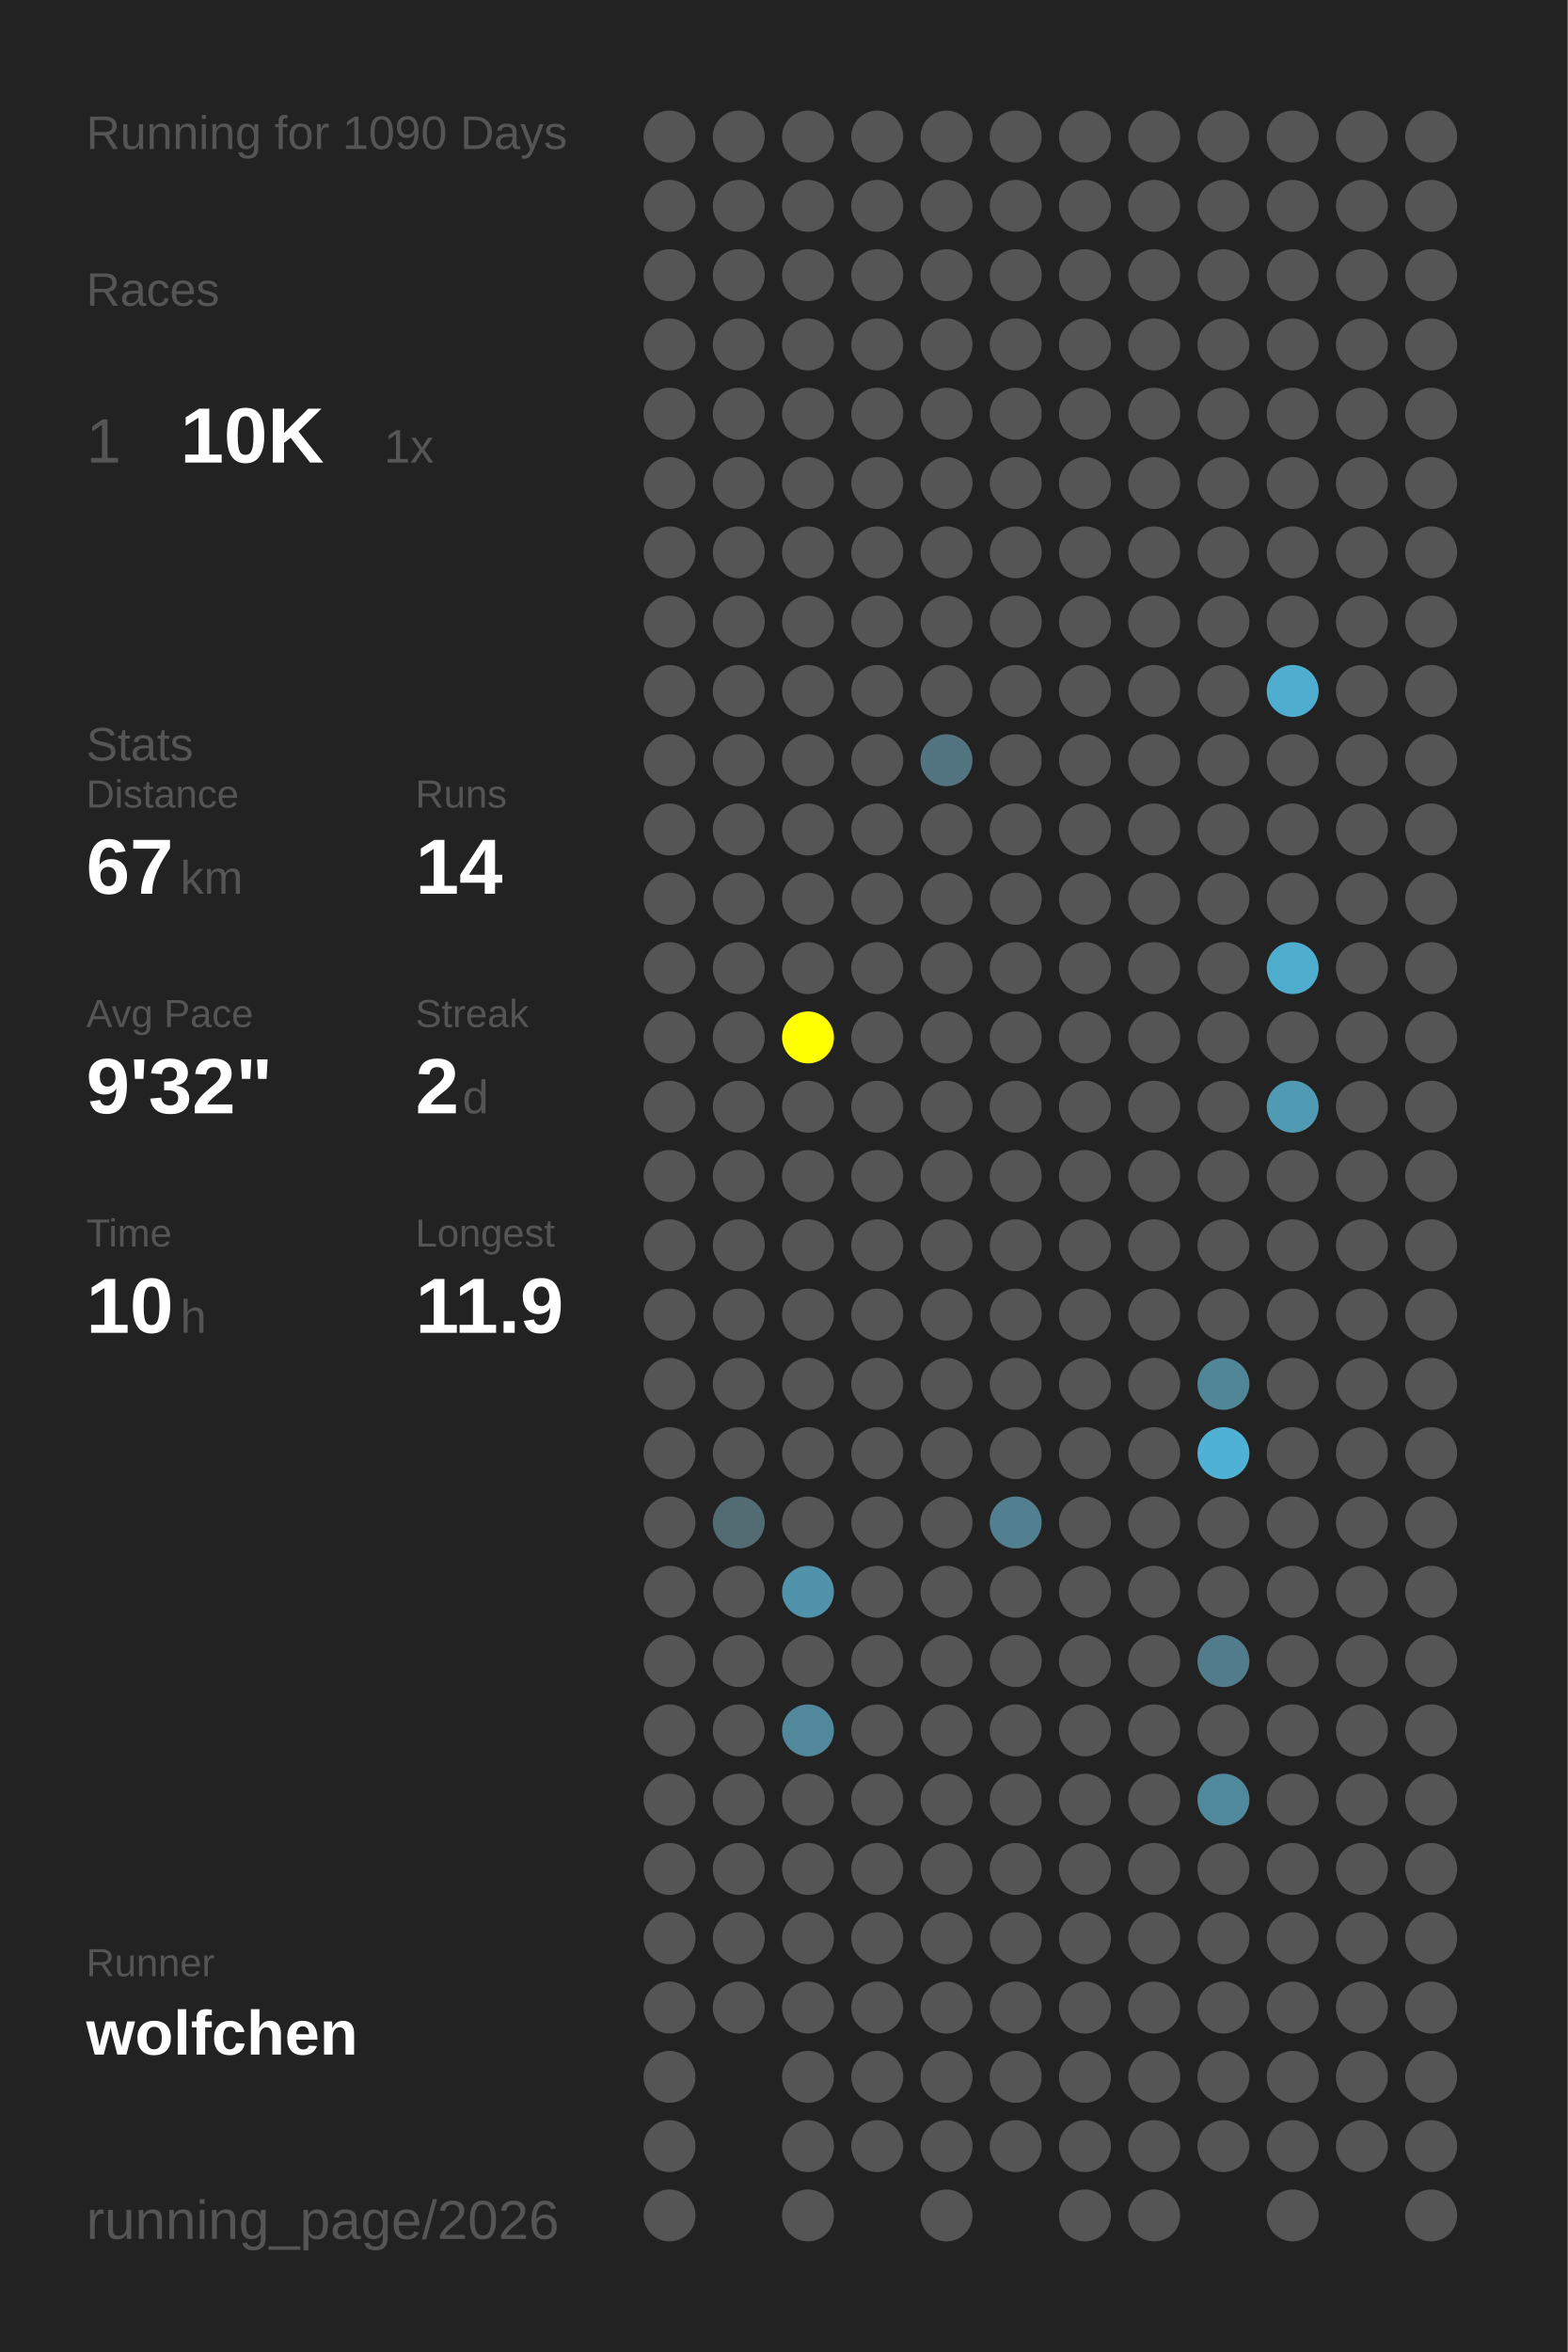
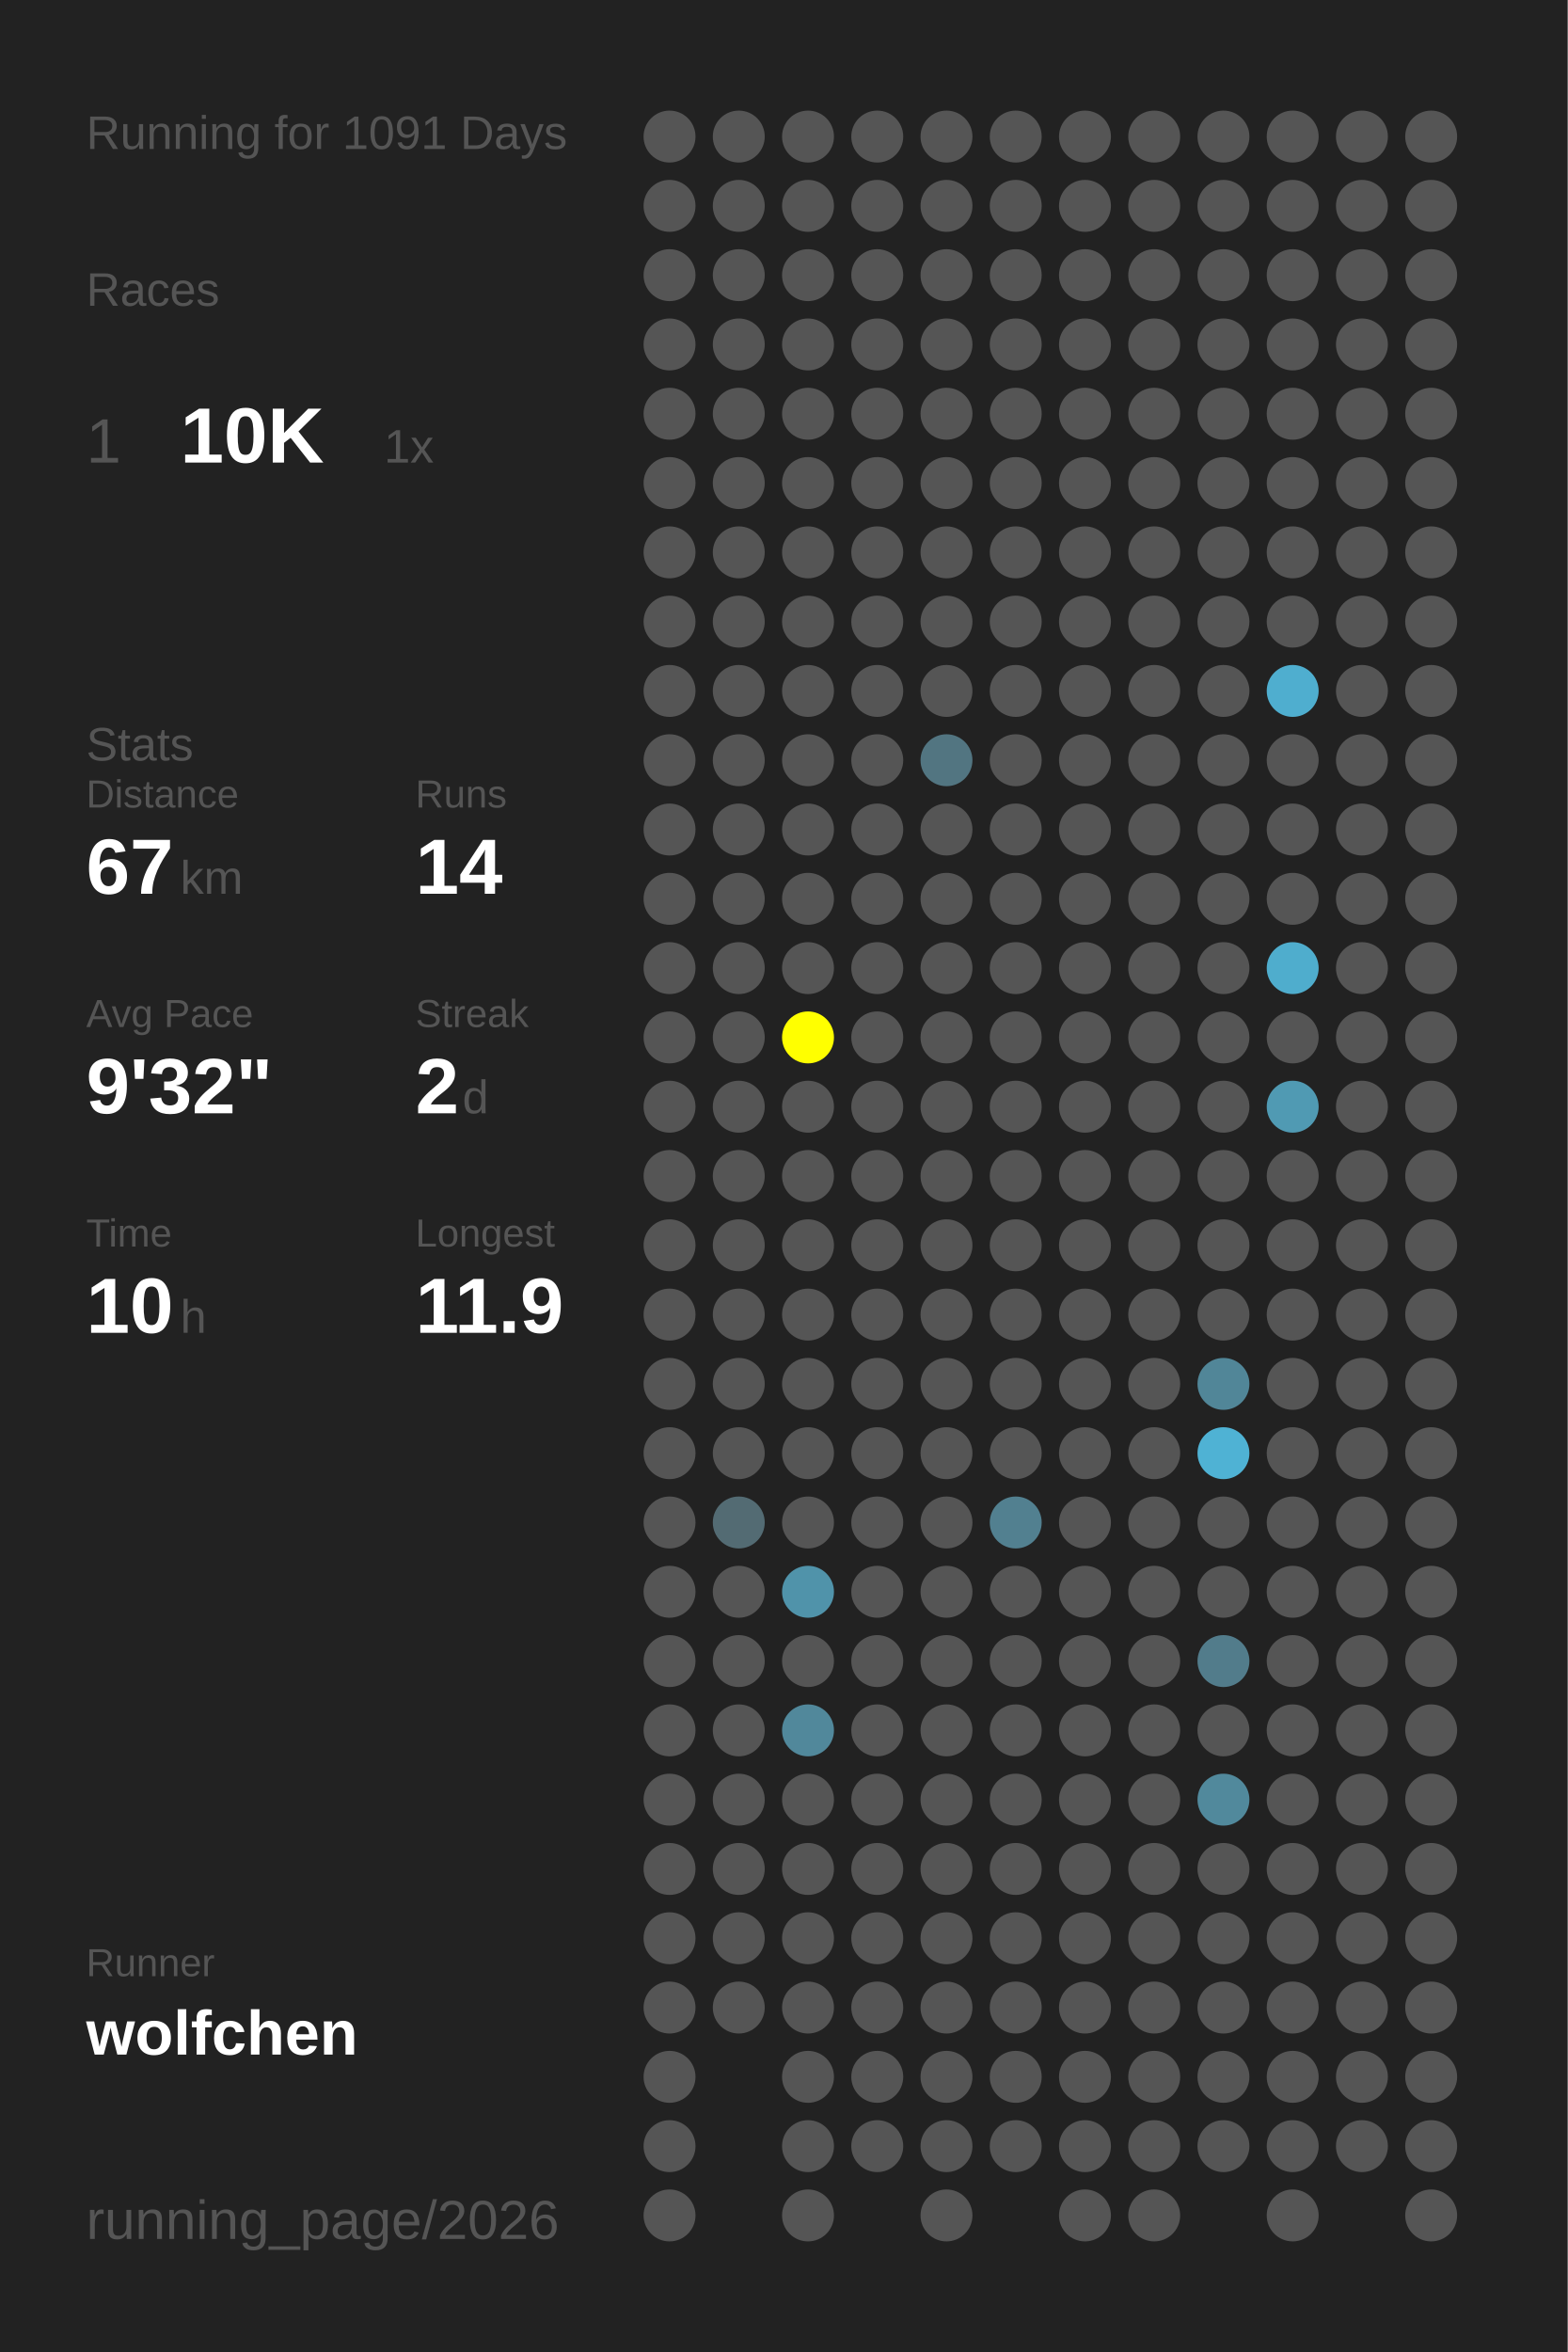
<svg xmlns="http://www.w3.org/2000/svg" baseProfile="full" height="300mm" version="1.1" viewBox="0,0,200,300" width="200mm">
  <defs />
  <rect fill="#222222" height="300" width="200" x="0" y="0" />
-   <text fill="#555555" style="font-size:6px; font-family:Arial;" x="11" y="19">Running for 1090 Days</text>
+   <text fill="#555555" style="font-size:6px; font-family:Arial;" x="11" y="19">Running for 1091 Days</text>
  <text fill="#555555" style="font-size:6px; font-family:Arial;" x="11" y="39">Races</text>
  <text fill="#555555" style="font-size:8px; font-family:Arial;" x="11" y="59">1</text>
  <text fill="#FFFFFF" style="font-size:10px; font-family:Arial; font-weight:bold;" x="23" y="59">10K</text>
  <text fill="#555555" style="font-size:6px; font-family:Arial;" x="49" y="59">1x</text>
  <text fill="#555555" style="font-size:6px; font-family:Arial;" x="11" y="97">Stats</text>
  <text fill="#555555" style="font-size:5px; font-family:Arial;" x="11" y="103">Distance</text>
  <text fill="#FFFFFF" style="font-size:10px; font-family:Arial; font-weight:bold;" x="11" y="114">67</text>
  <text fill="#555555" style="font-size:6px; font-family:Arial;" x="23" y="114">km</text>
  <text fill="#555555" style="font-size:5px; font-family:Arial;" x="53" y="103">Runs</text>
  <text fill="#FFFFFF" style="font-size:10px; font-family:Arial; font-weight:bold;" x="53" y="114">14</text>
  <text fill="#555555" style="font-size:5px; font-family:Arial;" x="11" y="131">Avg Pace</text>
  <text fill="#FFFFFF" style="font-size:10px; font-family:Arial; font-weight:bold;" x="11" y="142">9'32"</text>
  <text fill="#555555" style="font-size:5px; font-family:Arial;" x="53" y="131">Streak</text>
  <text fill="#FFFFFF" style="font-size:10px; font-family:Arial; font-weight:bold;" x="53" y="142">2</text>
  <text fill="#555555" style="font-size:6px; font-family:Arial;" x="59" y="142">d</text>
  <text fill="#555555" style="font-size:5px; font-family:Arial;" x="11" y="159">Time</text>
  <text fill="#FFFFFF" style="font-size:10px; font-family:Arial; font-weight:bold;" x="11" y="170">10</text>
  <text fill="#555555" style="font-size:6px; font-family:Arial;" x="23" y="170">h</text>
  <text fill="#555555" style="font-size:5px; font-family:Arial;" x="53" y="159">Longest</text>
  <text fill="#FFFFFF" style="font-size:10px; font-family:Arial; font-weight:bold;" x="53" y="170">11.9</text>
  <text fill="#555555" style="font-size:5px; font-family:Arial;" x="11" y="252.065">Runner</text>
  <text fill="#FFFFFF" style="font-size:8px; font-family:Arial; font-weight:bold;" x="11" y="262.065">wolfchen</text>
  <text fill="#555555" style="font-size:7px; font-family:Arial;" x="11" y="285.581">running_page/2026</text>
  <circle cx="85.417" cy="17.419" fill="#555555" r="3.312" />
  <circle cx="85.417" cy="26.258" fill="#555555" r="3.312" />
  <circle cx="85.417" cy="35.097" fill="#555555" r="3.312" />
  <circle cx="85.417" cy="43.935" fill="#555555" r="3.312" />
  <circle cx="85.417" cy="52.774" fill="#555555" r="3.312" />
  <circle cx="85.417" cy="61.613" fill="#555555" r="3.312" />
  <circle cx="85.417" cy="70.452" fill="#555555" r="3.312" />
  <circle cx="85.417" cy="79.29" fill="#555555" r="3.312" />
  <circle cx="85.417" cy="88.129" fill="#555555" r="3.312" />
  <circle cx="85.417" cy="96.968" fill="#555555" r="3.312" />
  <circle cx="85.417" cy="105.806" fill="#555555" r="3.312" />
  <circle cx="85.417" cy="114.645" fill="#555555" r="3.312" />
  <circle cx="85.417" cy="123.484" fill="#555555" r="3.312" />
  <circle cx="85.417" cy="132.323" fill="#555555" r="3.312" />
  <circle cx="85.417" cy="141.161" fill="#555555" r="3.312" />
  <circle cx="85.417" cy="150" fill="#555555" r="3.312" />
  <circle cx="85.417" cy="158.839" fill="#555555" r="3.312" />
  <circle cx="85.417" cy="167.677" fill="#555555" r="3.312" />
  <circle cx="85.417" cy="176.516" fill="#555555" r="3.312" />
  <circle cx="85.417" cy="185.355" fill="#555555" r="3.312" />
  <circle cx="85.417" cy="194.194" fill="#555555" r="3.312" />
  <circle cx="85.417" cy="203.032" fill="#555555" r="3.312" />
  <circle cx="85.417" cy="211.871" fill="#555555" r="3.312" />
  <circle cx="85.417" cy="220.71" fill="#555555" r="3.312" />
  <circle cx="85.417" cy="229.548" fill="#555555" r="3.312" />
  <circle cx="85.417" cy="238.387" fill="#555555" r="3.312" />
  <circle cx="85.417" cy="247.226" fill="#555555" r="3.312" />
  <circle cx="85.417" cy="256.065" fill="#555555" r="3.312" />
  <circle cx="85.417" cy="264.903" fill="#555555" r="3.312" />
  <circle cx="85.417" cy="273.742" fill="#555555" r="3.312" />
  <circle cx="85.417" cy="282.581" fill="#555555" r="3.312" />
  <circle cx="94.25" cy="17.419" fill="#555555" r="3.312" />
  <circle cx="94.25" cy="26.258" fill="#555555" r="3.312" />
  <circle cx="94.25" cy="35.097" fill="#555555" r="3.312" />
  <circle cx="94.25" cy="43.935" fill="#555555" r="3.312" />
  <circle cx="94.25" cy="52.774" fill="#555555" r="3.312" />
  <circle cx="94.25" cy="61.613" fill="#555555" r="3.312" />
  <circle cx="94.25" cy="70.452" fill="#555555" r="3.312" />
  <circle cx="94.25" cy="79.29" fill="#555555" r="3.312" />
  <circle cx="94.25" cy="88.129" fill="#555555" r="3.312" />
  <circle cx="94.25" cy="96.968" fill="#555555" r="3.312" />
  <circle cx="94.25" cy="105.806" fill="#555555" r="3.312" />
  <circle cx="94.25" cy="114.645" fill="#555555" r="3.312" />
  <circle cx="94.25" cy="123.484" fill="#555555" r="3.312" />
  <circle cx="94.25" cy="132.323" fill="#555555" r="3.312" />
  <circle cx="94.25" cy="141.161" fill="#555555" r="3.312" />
  <circle cx="94.25" cy="150" fill="#555555" r="3.312" />
  <circle cx="94.25" cy="158.839" fill="#555555" r="3.312" />
  <circle cx="94.25" cy="167.677" fill="#555555" r="3.312" />
  <circle cx="94.25" cy="176.516" fill="#555555" r="3.312" />
  <circle cx="94.25" cy="185.355" fill="#555555" r="3.312" />
  <circle cx="94.25" cy="194.194" fill="#536b73" r="3.312" />
  <circle cx="94.25" cy="203.032" fill="#555555" r="3.312" />
  <circle cx="94.25" cy="211.871" fill="#555555" r="3.312" />
  <circle cx="94.25" cy="220.71" fill="#555555" r="3.312" />
  <circle cx="94.25" cy="229.548" fill="#555555" r="3.312" />
  <circle cx="94.25" cy="238.387" fill="#555555" r="3.312" />
  <circle cx="94.25" cy="247.226" fill="#555555" r="3.312" />
  <circle cx="94.25" cy="256.065" fill="#555555" r="3.312" />
  <circle cx="103.083" cy="17.419" fill="#555555" r="3.312" />
  <circle cx="103.083" cy="26.258" fill="#555555" r="3.312" />
  <circle cx="103.083" cy="35.097" fill="#555555" r="3.312" />
  <circle cx="103.083" cy="43.935" fill="#555555" r="3.312" />
  <circle cx="103.083" cy="52.774" fill="#555555" r="3.312" />
  <circle cx="103.083" cy="61.613" fill="#555555" r="3.312" />
  <circle cx="103.083" cy="70.452" fill="#555555" r="3.312" />
  <circle cx="103.083" cy="79.29" fill="#555555" r="3.312" />
  <circle cx="103.083" cy="88.129" fill="#555555" r="3.312" />
  <circle cx="103.083" cy="96.968" fill="#555555" r="3.312" />
  <circle cx="103.083" cy="105.806" fill="#555555" r="3.312" />
  <circle cx="103.083" cy="114.645" fill="#555555" r="3.312" />
  <circle cx="103.083" cy="123.484" fill="#555555" r="3.312" />
  <circle cx="103.083" cy="132.323" fill="#FFFF00" r="3.312" />
  <circle cx="103.083" cy="141.161" fill="#555555" r="3.312" />
  <circle cx="103.083" cy="150" fill="#555555" r="3.312" />
  <circle cx="103.083" cy="158.839" fill="#555555" r="3.312" />
  <circle cx="103.083" cy="167.677" fill="#555555" r="3.312" />
  <circle cx="103.083" cy="176.516" fill="#555555" r="3.312" />
  <circle cx="103.083" cy="185.355" fill="#555555" r="3.312" />
  <circle cx="103.083" cy="194.194" fill="#555555" r="3.312" />
  <circle cx="103.083" cy="203.032" fill="#5093aa" r="3.312" />
  <circle cx="103.083" cy="211.871" fill="#555555" r="3.312" />
  <circle cx="103.083" cy="220.71" fill="#51889b" r="3.312" />
  <circle cx="103.083" cy="229.548" fill="#555555" r="3.312" />
  <circle cx="103.083" cy="238.387" fill="#555555" r="3.312" />
  <circle cx="103.083" cy="247.226" fill="#555555" r="3.312" />
  <circle cx="103.083" cy="256.065" fill="#555555" r="3.312" />
  <circle cx="103.083" cy="264.903" fill="#555555" r="3.312" />
  <circle cx="103.083" cy="273.742" fill="#555555" r="3.312" />
  <circle cx="103.083" cy="282.581" fill="#555555" r="3.312" />
  <circle cx="111.917" cy="17.419" fill="#555555" r="3.312" />
  <circle cx="111.917" cy="26.258" fill="#555555" r="3.312" />
  <circle cx="111.917" cy="35.097" fill="#555555" r="3.312" />
  <circle cx="111.917" cy="43.935" fill="#555555" r="3.312" />
  <circle cx="111.917" cy="52.774" fill="#555555" r="3.312" />
  <circle cx="111.917" cy="61.613" fill="#555555" r="3.312" />
  <circle cx="111.917" cy="70.452" fill="#555555" r="3.312" />
  <circle cx="111.917" cy="79.29" fill="#555555" r="3.312" />
  <circle cx="111.917" cy="88.129" fill="#555555" r="3.312" />
  <circle cx="111.917" cy="96.968" fill="#555555" r="3.312" />
  <circle cx="111.917" cy="105.806" fill="#555555" r="3.312" />
  <circle cx="111.917" cy="114.645" fill="#555555" r="3.312" />
  <circle cx="111.917" cy="123.484" fill="#555555" r="3.312" />
  <circle cx="111.917" cy="132.323" fill="#555555" r="3.312" />
  <circle cx="111.917" cy="141.161" fill="#555555" r="3.312" />
  <circle cx="111.917" cy="150" fill="#555555" r="3.312" />
  <circle cx="111.917" cy="158.839" fill="#555555" r="3.312" />
  <circle cx="111.917" cy="167.677" fill="#555555" r="3.312" />
  <circle cx="111.917" cy="176.516" fill="#555555" r="3.312" />
  <circle cx="111.917" cy="185.355" fill="#555555" r="3.312" />
  <circle cx="111.917" cy="194.194" fill="#555555" r="3.312" />
  <circle cx="111.917" cy="203.032" fill="#555555" r="3.312" />
  <circle cx="111.917" cy="211.871" fill="#555555" r="3.312" />
  <circle cx="111.917" cy="220.71" fill="#555555" r="3.312" />
  <circle cx="111.917" cy="229.548" fill="#555555" r="3.312" />
  <circle cx="111.917" cy="238.387" fill="#555555" r="3.312" />
  <circle cx="111.917" cy="247.226" fill="#555555" r="3.312" />
  <circle cx="111.917" cy="256.065" fill="#555555" r="3.312" />
  <circle cx="111.917" cy="264.903" fill="#555555" r="3.312" />
  <circle cx="111.917" cy="273.742" fill="#555555" r="3.312" />
  <circle cx="120.75" cy="17.419" fill="#555555" r="3.312" />
  <circle cx="120.75" cy="26.258" fill="#555555" r="3.312" />
  <circle cx="120.75" cy="35.097" fill="#555555" r="3.312" />
  <circle cx="120.75" cy="43.935" fill="#555555" r="3.312" />
  <circle cx="120.75" cy="52.774" fill="#555555" r="3.312" />
  <circle cx="120.75" cy="61.613" fill="#555555" r="3.312" />
  <circle cx="120.75" cy="70.452" fill="#555555" r="3.312" />
  <circle cx="120.75" cy="79.29" fill="#555555" r="3.312" />
  <circle cx="120.75" cy="88.129" fill="#555555" r="3.312" />
  <circle cx="120.75" cy="96.968" fill="#527581" r="3.312" />
  <circle cx="120.75" cy="105.806" fill="#555555" r="3.312" />
  <circle cx="120.75" cy="114.645" fill="#555555" r="3.312" />
  <circle cx="120.75" cy="123.484" fill="#555555" r="3.312" />
  <circle cx="120.75" cy="132.323" fill="#555555" r="3.312" />
  <circle cx="120.75" cy="141.161" fill="#555555" r="3.312" />
  <circle cx="120.75" cy="150" fill="#555555" r="3.312" />
  <circle cx="120.75" cy="158.839" fill="#555555" r="3.312" />
  <circle cx="120.75" cy="167.677" fill="#555555" r="3.312" />
  <circle cx="120.75" cy="176.516" fill="#555555" r="3.312" />
  <circle cx="120.75" cy="185.355" fill="#555555" r="3.312" />
  <circle cx="120.75" cy="194.194" fill="#555555" r="3.312" />
  <circle cx="120.75" cy="203.032" fill="#555555" r="3.312" />
  <circle cx="120.75" cy="211.871" fill="#555555" r="3.312" />
  <circle cx="120.75" cy="220.71" fill="#555555" r="3.312" />
  <circle cx="120.75" cy="229.548" fill="#555555" r="3.312" />
  <circle cx="120.75" cy="238.387" fill="#555555" r="3.312" />
  <circle cx="120.75" cy="247.226" fill="#555555" r="3.312" />
  <circle cx="120.75" cy="256.065" fill="#555555" r="3.312" />
  <circle cx="120.75" cy="264.903" fill="#555555" r="3.312" />
  <circle cx="120.75" cy="273.742" fill="#555555" r="3.312" />
  <circle cx="120.75" cy="282.581" fill="#555555" r="3.312" />
  <circle cx="129.583" cy="17.419" fill="#555555" r="3.312" />
  <circle cx="129.583" cy="26.258" fill="#555555" r="3.312" />
  <circle cx="129.583" cy="35.097" fill="#555555" r="3.312" />
  <circle cx="129.583" cy="43.935" fill="#555555" r="3.312" />
  <circle cx="129.583" cy="52.774" fill="#555555" r="3.312" />
  <circle cx="129.583" cy="61.613" fill="#555555" r="3.312" />
  <circle cx="129.583" cy="70.452" fill="#555555" r="3.312" />
  <circle cx="129.583" cy="79.29" fill="#555555" r="3.312" />
  <circle cx="129.583" cy="88.129" fill="#555555" r="3.312" />
  <circle cx="129.583" cy="96.968" fill="#555555" r="3.312" />
  <circle cx="129.583" cy="105.806" fill="#555555" r="3.312" />
  <circle cx="129.583" cy="114.645" fill="#555555" r="3.312" />
  <circle cx="129.583" cy="123.484" fill="#555555" r="3.312" />
  <circle cx="129.583" cy="132.323" fill="#555555" r="3.312" />
  <circle cx="129.583" cy="141.161" fill="#555555" r="3.312" />
  <circle cx="129.583" cy="150" fill="#555555" r="3.312" />
  <circle cx="129.583" cy="158.839" fill="#555555" r="3.312" />
  <circle cx="129.583" cy="167.677" fill="#555555" r="3.312" />
  <circle cx="129.583" cy="176.516" fill="#555555" r="3.312" />
  <circle cx="129.583" cy="185.355" fill="#555555" r="3.312" />
  <circle cx="129.583" cy="194.194" fill="#528090" r="3.312" />
  <circle cx="129.583" cy="203.032" fill="#555555" r="3.312" />
  <circle cx="129.583" cy="211.871" fill="#555555" r="3.312" />
  <circle cx="129.583" cy="220.71" fill="#555555" r="3.312" />
  <circle cx="129.583" cy="229.548" fill="#555555" r="3.312" />
  <circle cx="129.583" cy="238.387" fill="#555555" r="3.312" />
  <circle cx="129.583" cy="247.226" fill="#555555" r="3.312" />
  <circle cx="129.583" cy="256.065" fill="#555555" r="3.312" />
  <circle cx="129.583" cy="264.903" fill="#555555" r="3.312" />
  <circle cx="129.583" cy="273.742" fill="#555555" r="3.312" />
  <circle cx="138.417" cy="17.419" fill="#555555" r="3.312" />
  <circle cx="138.417" cy="26.258" fill="#555555" r="3.312" />
  <circle cx="138.417" cy="35.097" fill="#555555" r="3.312" />
  <circle cx="138.417" cy="43.935" fill="#555555" r="3.312" />
  <circle cx="138.417" cy="52.774" fill="#555555" r="3.312" />
  <circle cx="138.417" cy="61.613" fill="#555555" r="3.312" />
  <circle cx="138.417" cy="70.452" fill="#555555" r="3.312" />
  <circle cx="138.417" cy="79.29" fill="#555555" r="3.312" />
  <circle cx="138.417" cy="88.129" fill="#555555" r="3.312" />
  <circle cx="138.417" cy="96.968" fill="#555555" r="3.312" />
  <circle cx="138.417" cy="105.806" fill="#555555" r="3.312" />
  <circle cx="138.417" cy="114.645" fill="#555555" r="3.312" />
  <circle cx="138.417" cy="123.484" fill="#555555" r="3.312" />
  <circle cx="138.417" cy="132.323" fill="#555555" r="3.312" />
  <circle cx="138.417" cy="141.161" fill="#555555" r="3.312" />
  <circle cx="138.417" cy="150" fill="#555555" r="3.312" />
  <circle cx="138.417" cy="158.839" fill="#555555" r="3.312" />
  <circle cx="138.417" cy="167.677" fill="#555555" r="3.312" />
  <circle cx="138.417" cy="176.516" fill="#555555" r="3.312" />
  <circle cx="138.417" cy="185.355" fill="#555555" r="3.312" />
  <circle cx="138.417" cy="194.194" fill="#555555" r="3.312" />
  <circle cx="138.417" cy="203.032" fill="#555555" r="3.312" />
  <circle cx="138.417" cy="211.871" fill="#555555" r="3.312" />
  <circle cx="138.417" cy="220.71" fill="#555555" r="3.312" />
  <circle cx="138.417" cy="229.548" fill="#555555" r="3.312" />
  <circle cx="138.417" cy="238.387" fill="#555555" r="3.312" />
  <circle cx="138.417" cy="247.226" fill="#555555" r="3.312" />
  <circle cx="138.417" cy="256.065" fill="#555555" r="3.312" />
  <circle cx="138.417" cy="264.903" fill="#555555" r="3.312" />
  <circle cx="138.417" cy="273.742" fill="#555555" r="3.312" />
  <circle cx="138.417" cy="282.581" fill="#555555" r="3.312" />
  <circle cx="147.25" cy="17.419" fill="#555555" r="3.312" />
  <circle cx="147.25" cy="26.258" fill="#555555" r="3.312" />
  <circle cx="147.25" cy="35.097" fill="#555555" r="3.312" />
  <circle cx="147.25" cy="43.935" fill="#555555" r="3.312" />
  <circle cx="147.25" cy="52.774" fill="#555555" r="3.312" />
  <circle cx="147.25" cy="61.613" fill="#555555" r="3.312" />
  <circle cx="147.25" cy="70.452" fill="#555555" r="3.312" />
  <circle cx="147.25" cy="79.29" fill="#555555" r="3.312" />
  <circle cx="147.25" cy="88.129" fill="#555555" r="3.312" />
  <circle cx="147.25" cy="96.968" fill="#555555" r="3.312" />
  <circle cx="147.25" cy="105.806" fill="#555555" r="3.312" />
  <circle cx="147.25" cy="114.645" fill="#555555" r="3.312" />
  <circle cx="147.25" cy="123.484" fill="#555555" r="3.312" />
  <circle cx="147.25" cy="132.323" fill="#555555" r="3.312" />
  <circle cx="147.25" cy="141.161" fill="#555555" r="3.312" />
  <circle cx="147.25" cy="150" fill="#555555" r="3.312" />
  <circle cx="147.25" cy="158.839" fill="#555555" r="3.312" />
  <circle cx="147.25" cy="167.677" fill="#555555" r="3.312" />
  <circle cx="147.25" cy="176.516" fill="#555555" r="3.312" />
  <circle cx="147.25" cy="185.355" fill="#555555" r="3.312" />
  <circle cx="147.25" cy="194.194" fill="#555555" r="3.312" />
  <circle cx="147.25" cy="203.032" fill="#555555" r="3.312" />
  <circle cx="147.25" cy="211.871" fill="#555555" r="3.312" />
  <circle cx="147.25" cy="220.71" fill="#555555" r="3.312" />
  <circle cx="147.25" cy="229.548" fill="#555555" r="3.312" />
  <circle cx="147.25" cy="238.387" fill="#555555" r="3.312" />
  <circle cx="147.25" cy="247.226" fill="#555555" r="3.312" />
  <circle cx="147.25" cy="256.065" fill="#555555" r="3.312" />
  <circle cx="147.25" cy="264.903" fill="#555555" r="3.312" />
  <circle cx="147.25" cy="273.742" fill="#555555" r="3.312" />
  <circle cx="147.25" cy="282.581" fill="#555555" r="3.312" />
  <circle cx="156.083" cy="17.419" fill="#555555" r="3.312" />
  <circle cx="156.083" cy="26.258" fill="#555555" r="3.312" />
  <circle cx="156.083" cy="35.097" fill="#555555" r="3.312" />
  <circle cx="156.083" cy="43.935" fill="#555555" r="3.312" />
  <circle cx="156.083" cy="52.774" fill="#555555" r="3.312" />
  <circle cx="156.083" cy="61.613" fill="#555555" r="3.312" />
  <circle cx="156.083" cy="70.452" fill="#555555" r="3.312" />
  <circle cx="156.083" cy="79.29" fill="#555555" r="3.312" />
  <circle cx="156.083" cy="88.129" fill="#555555" r="3.312" />
  <circle cx="156.083" cy="96.968" fill="#555555" r="3.312" />
  <circle cx="156.083" cy="105.806" fill="#555555" r="3.312" />
  <circle cx="156.083" cy="114.645" fill="#555555" r="3.312" />
  <circle cx="156.083" cy="123.484" fill="#555555" r="3.312" />
  <circle cx="156.083" cy="132.323" fill="#555555" r="3.312" />
  <circle cx="156.083" cy="141.161" fill="#555555" r="3.312" />
  <circle cx="156.083" cy="150" fill="#555555" r="3.312" />
  <circle cx="156.083" cy="158.839" fill="#555555" r="3.312" />
  <circle cx="156.083" cy="167.677" fill="#555555" r="3.312" />
  <circle cx="156.083" cy="176.516" fill="#518698" r="3.312" />
  <circle cx="156.083" cy="185.355" fill="#4fb2d4" r="3.312" />
  <circle cx="156.083" cy="194.194" fill="#555555" r="3.312" />
  <circle cx="156.083" cy="203.032" fill="#555555" r="3.312" />
  <circle cx="156.083" cy="211.871" fill="#527c8b" r="3.312" />
  <circle cx="156.083" cy="220.71" fill="#555555" r="3.312" />
  <circle cx="156.083" cy="229.548" fill="#51899c" r="3.312" />
  <circle cx="156.083" cy="238.387" fill="#555555" r="3.312" />
  <circle cx="156.083" cy="247.226" fill="#555555" r="3.312" />
  <circle cx="156.083" cy="256.065" fill="#555555" r="3.312" />
  <circle cx="156.083" cy="264.903" fill="#555555" r="3.312" />
  <circle cx="156.083" cy="273.742" fill="#555555" r="3.312" />
  <circle cx="164.917" cy="17.419" fill="#555555" r="3.312" />
  <circle cx="164.917" cy="26.258" fill="#555555" r="3.312" />
  <circle cx="164.917" cy="35.097" fill="#555555" r="3.312" />
  <circle cx="164.917" cy="43.935" fill="#555555" r="3.312" />
  <circle cx="164.917" cy="52.774" fill="#555555" r="3.312" />
  <circle cx="164.917" cy="61.613" fill="#555555" r="3.312" />
  <circle cx="164.917" cy="70.452" fill="#555555" r="3.312" />
  <circle cx="164.917" cy="79.29" fill="#555555" r="3.312" />
  <circle cx="164.917" cy="88.129" fill="#4faecf" r="3.312" />
  <circle cx="164.917" cy="96.968" fill="#555555" r="3.312" />
  <circle cx="164.917" cy="105.806" fill="#555555" r="3.312" />
  <circle cx="164.917" cy="114.645" fill="#555555" r="3.312" />
  <circle cx="164.917" cy="123.484" fill="#4fadcd" r="3.312" />
  <circle cx="164.917" cy="132.323" fill="#555555" r="3.312" />
  <circle cx="164.917" cy="141.161" fill="#509ab3" r="3.312" />
  <circle cx="164.917" cy="150" fill="#555555" r="3.312" />
  <circle cx="164.917" cy="158.839" fill="#555555" r="3.312" />
  <circle cx="164.917" cy="167.677" fill="#555555" r="3.312" />
  <circle cx="164.917" cy="176.516" fill="#555555" r="3.312" />
  <circle cx="164.917" cy="185.355" fill="#555555" r="3.312" />
  <circle cx="164.917" cy="194.194" fill="#555555" r="3.312" />
  <circle cx="164.917" cy="203.032" fill="#555555" r="3.312" />
  <circle cx="164.917" cy="211.871" fill="#555555" r="3.312" />
  <circle cx="164.917" cy="220.71" fill="#555555" r="3.312" />
  <circle cx="164.917" cy="229.548" fill="#555555" r="3.312" />
  <circle cx="164.917" cy="238.387" fill="#555555" r="3.312" />
  <circle cx="164.917" cy="247.226" fill="#555555" r="3.312" />
  <circle cx="164.917" cy="256.065" fill="#555555" r="3.312" />
  <circle cx="164.917" cy="264.903" fill="#555555" r="3.312" />
  <circle cx="164.917" cy="273.742" fill="#555555" r="3.312" />
  <circle cx="164.917" cy="282.581" fill="#555555" r="3.312" />
  <circle cx="173.75" cy="17.419" fill="#555555" r="3.312" />
  <circle cx="173.75" cy="26.258" fill="#555555" r="3.312" />
  <circle cx="173.75" cy="35.097" fill="#555555" r="3.312" />
  <circle cx="173.75" cy="43.935" fill="#555555" r="3.312" />
  <circle cx="173.75" cy="52.774" fill="#555555" r="3.312" />
  <circle cx="173.75" cy="61.613" fill="#555555" r="3.312" />
  <circle cx="173.75" cy="70.452" fill="#555555" r="3.312" />
  <circle cx="173.75" cy="79.29" fill="#555555" r="3.312" />
  <circle cx="173.75" cy="88.129" fill="#555555" r="3.312" />
  <circle cx="173.75" cy="96.968" fill="#555555" r="3.312" />
  <circle cx="173.75" cy="105.806" fill="#555555" r="3.312" />
  <circle cx="173.75" cy="114.645" fill="#555555" r="3.312" />
  <circle cx="173.75" cy="123.484" fill="#555555" r="3.312" />
  <circle cx="173.75" cy="132.323" fill="#555555" r="3.312" />
  <circle cx="173.75" cy="141.161" fill="#555555" r="3.312" />
  <circle cx="173.75" cy="150" fill="#555555" r="3.312" />
  <circle cx="173.75" cy="158.839" fill="#555555" r="3.312" />
  <circle cx="173.75" cy="167.677" fill="#555555" r="3.312" />
  <circle cx="173.75" cy="176.516" fill="#555555" r="3.312" />
  <circle cx="173.75" cy="185.355" fill="#555555" r="3.312" />
  <circle cx="173.75" cy="194.194" fill="#555555" r="3.312" />
  <circle cx="173.75" cy="203.032" fill="#555555" r="3.312" />
  <circle cx="173.75" cy="211.871" fill="#555555" r="3.312" />
  <circle cx="173.75" cy="220.71" fill="#555555" r="3.312" />
  <circle cx="173.75" cy="229.548" fill="#555555" r="3.312" />
  <circle cx="173.75" cy="238.387" fill="#555555" r="3.312" />
  <circle cx="173.75" cy="247.226" fill="#555555" r="3.312" />
  <circle cx="173.75" cy="256.065" fill="#555555" r="3.312" />
  <circle cx="173.75" cy="264.903" fill="#555555" r="3.312" />
  <circle cx="173.75" cy="273.742" fill="#555555" r="3.312" />
  <circle cx="182.583" cy="17.419" fill="#555555" r="3.312" />
  <circle cx="182.583" cy="26.258" fill="#555555" r="3.312" />
  <circle cx="182.583" cy="35.097" fill="#555555" r="3.312" />
  <circle cx="182.583" cy="43.935" fill="#555555" r="3.312" />
  <circle cx="182.583" cy="52.774" fill="#555555" r="3.312" />
  <circle cx="182.583" cy="61.613" fill="#555555" r="3.312" />
  <circle cx="182.583" cy="70.452" fill="#555555" r="3.312" />
  <circle cx="182.583" cy="79.29" fill="#555555" r="3.312" />
  <circle cx="182.583" cy="88.129" fill="#555555" r="3.312" />
  <circle cx="182.583" cy="96.968" fill="#555555" r="3.312" />
  <circle cx="182.583" cy="105.806" fill="#555555" r="3.312" />
  <circle cx="182.583" cy="114.645" fill="#555555" r="3.312" />
  <circle cx="182.583" cy="123.484" fill="#555555" r="3.312" />
  <circle cx="182.583" cy="132.323" fill="#555555" r="3.312" />
  <circle cx="182.583" cy="141.161" fill="#555555" r="3.312" />
  <circle cx="182.583" cy="150" fill="#555555" r="3.312" />
  <circle cx="182.583" cy="158.839" fill="#555555" r="3.312" />
  <circle cx="182.583" cy="167.677" fill="#555555" r="3.312" />
  <circle cx="182.583" cy="176.516" fill="#555555" r="3.312" />
  <circle cx="182.583" cy="185.355" fill="#555555" r="3.312" />
  <circle cx="182.583" cy="194.194" fill="#555555" r="3.312" />
  <circle cx="182.583" cy="203.032" fill="#555555" r="3.312" />
  <circle cx="182.583" cy="211.871" fill="#555555" r="3.312" />
  <circle cx="182.583" cy="220.71" fill="#555555" r="3.312" />
  <circle cx="182.583" cy="229.548" fill="#555555" r="3.312" />
  <circle cx="182.583" cy="238.387" fill="#555555" r="3.312" />
  <circle cx="182.583" cy="247.226" fill="#555555" r="3.312" />
  <circle cx="182.583" cy="256.065" fill="#555555" r="3.312" />
  <circle cx="182.583" cy="264.903" fill="#555555" r="3.312" />
  <circle cx="182.583" cy="273.742" fill="#555555" r="3.312" />
  <circle cx="182.583" cy="282.581" fill="#555555" r="3.312" />
</svg>
